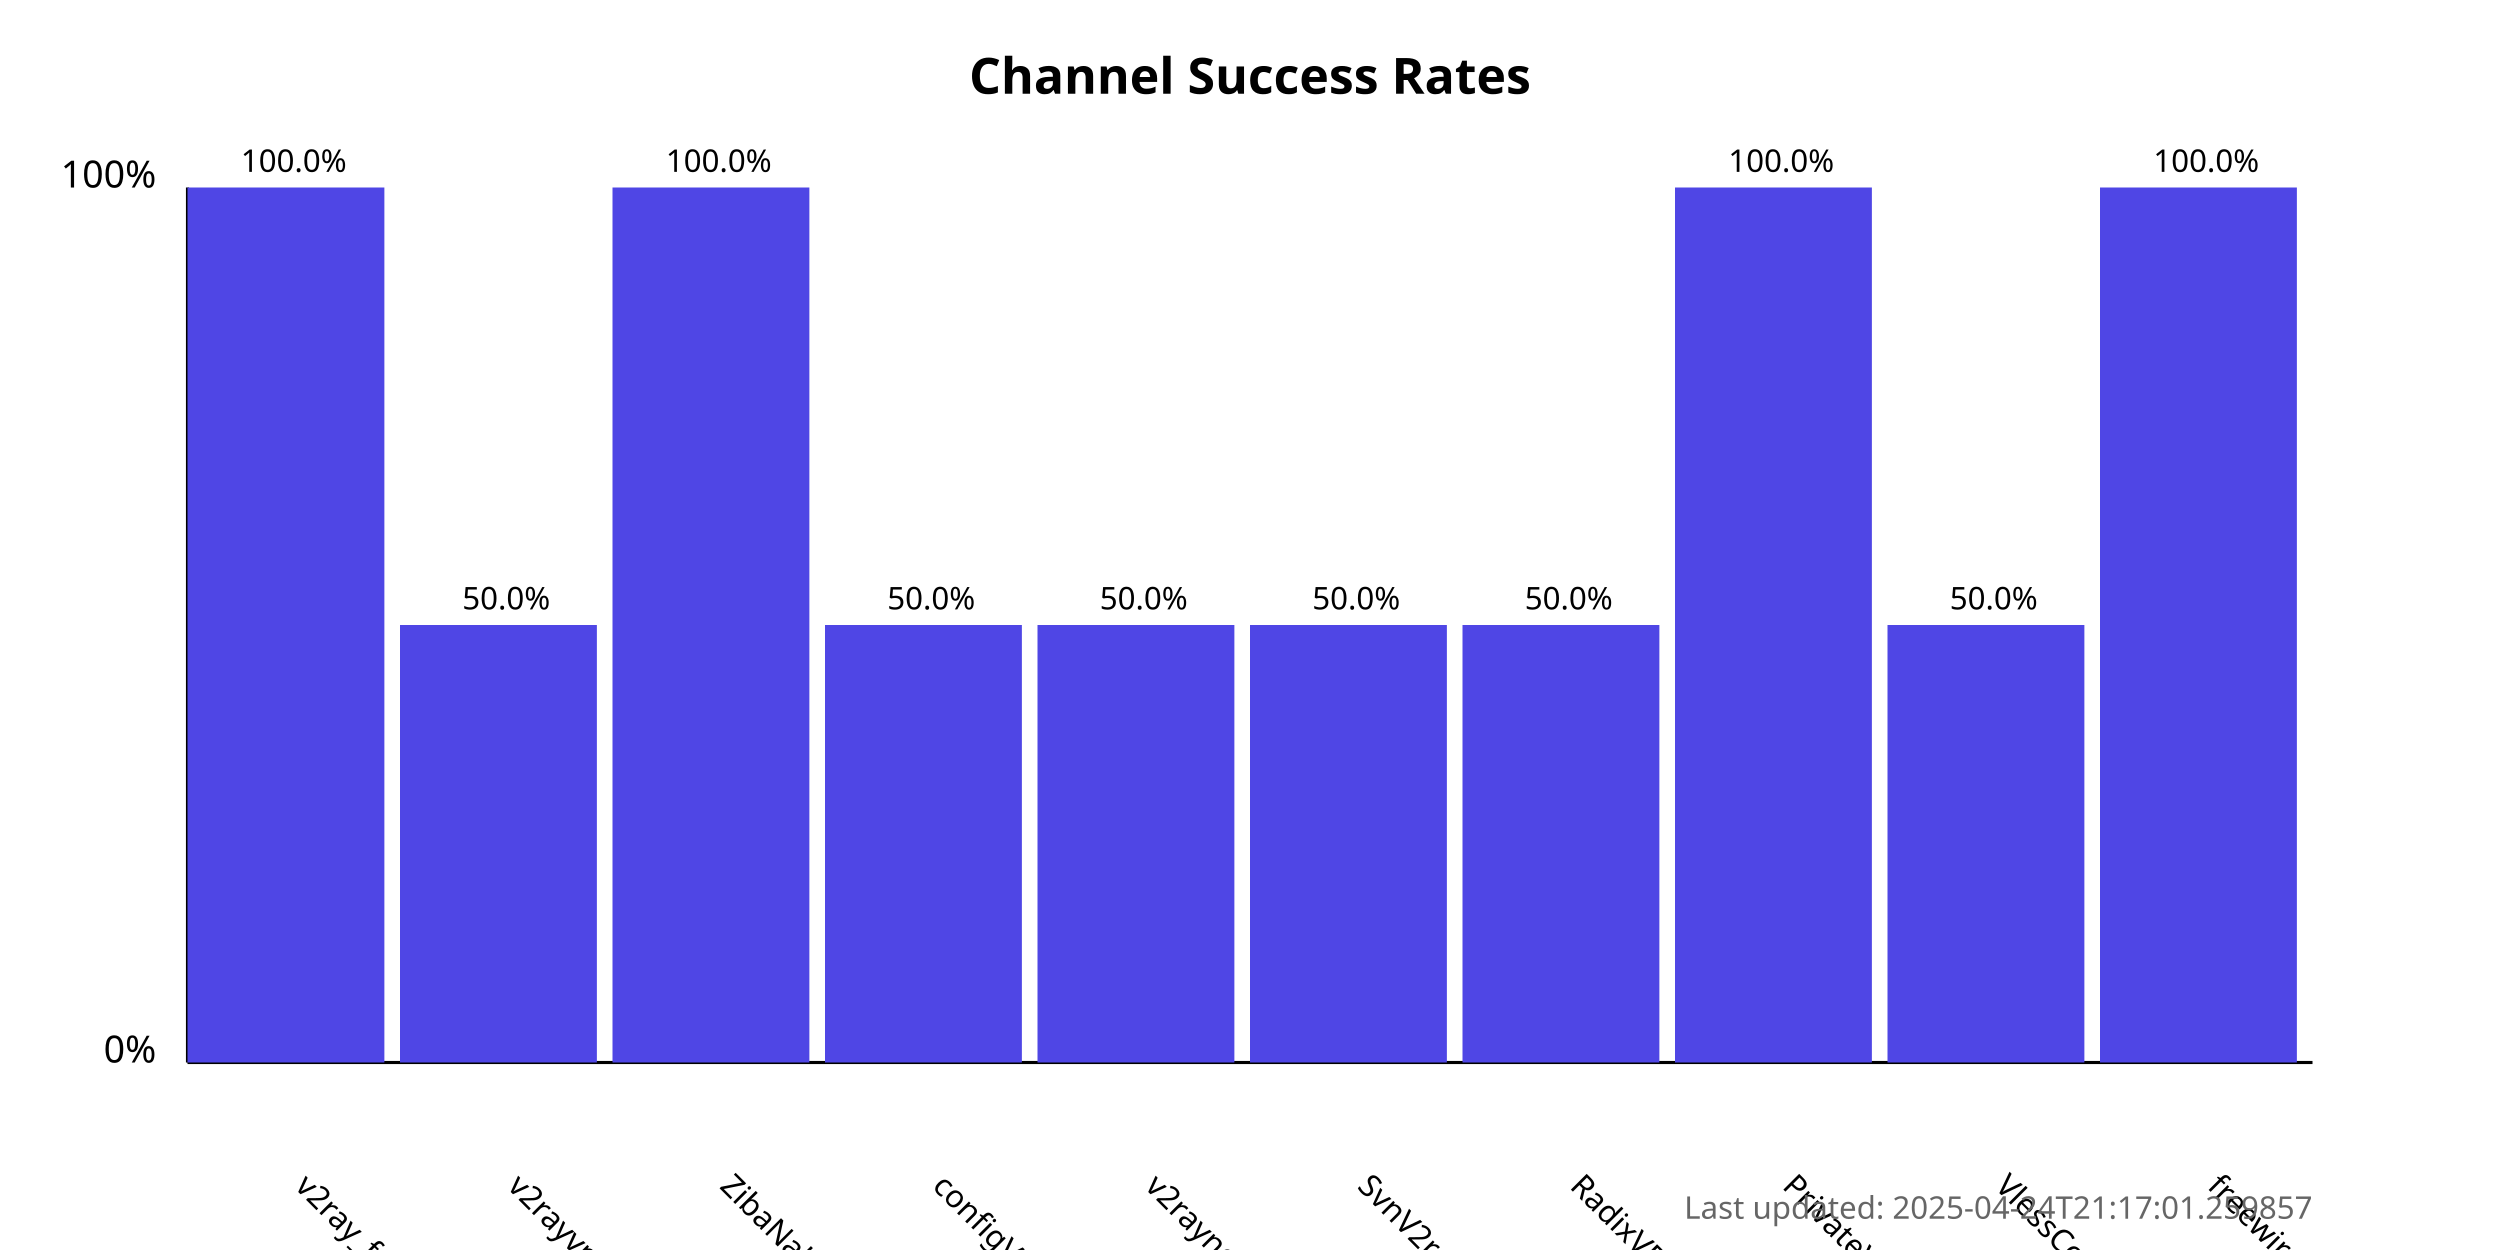
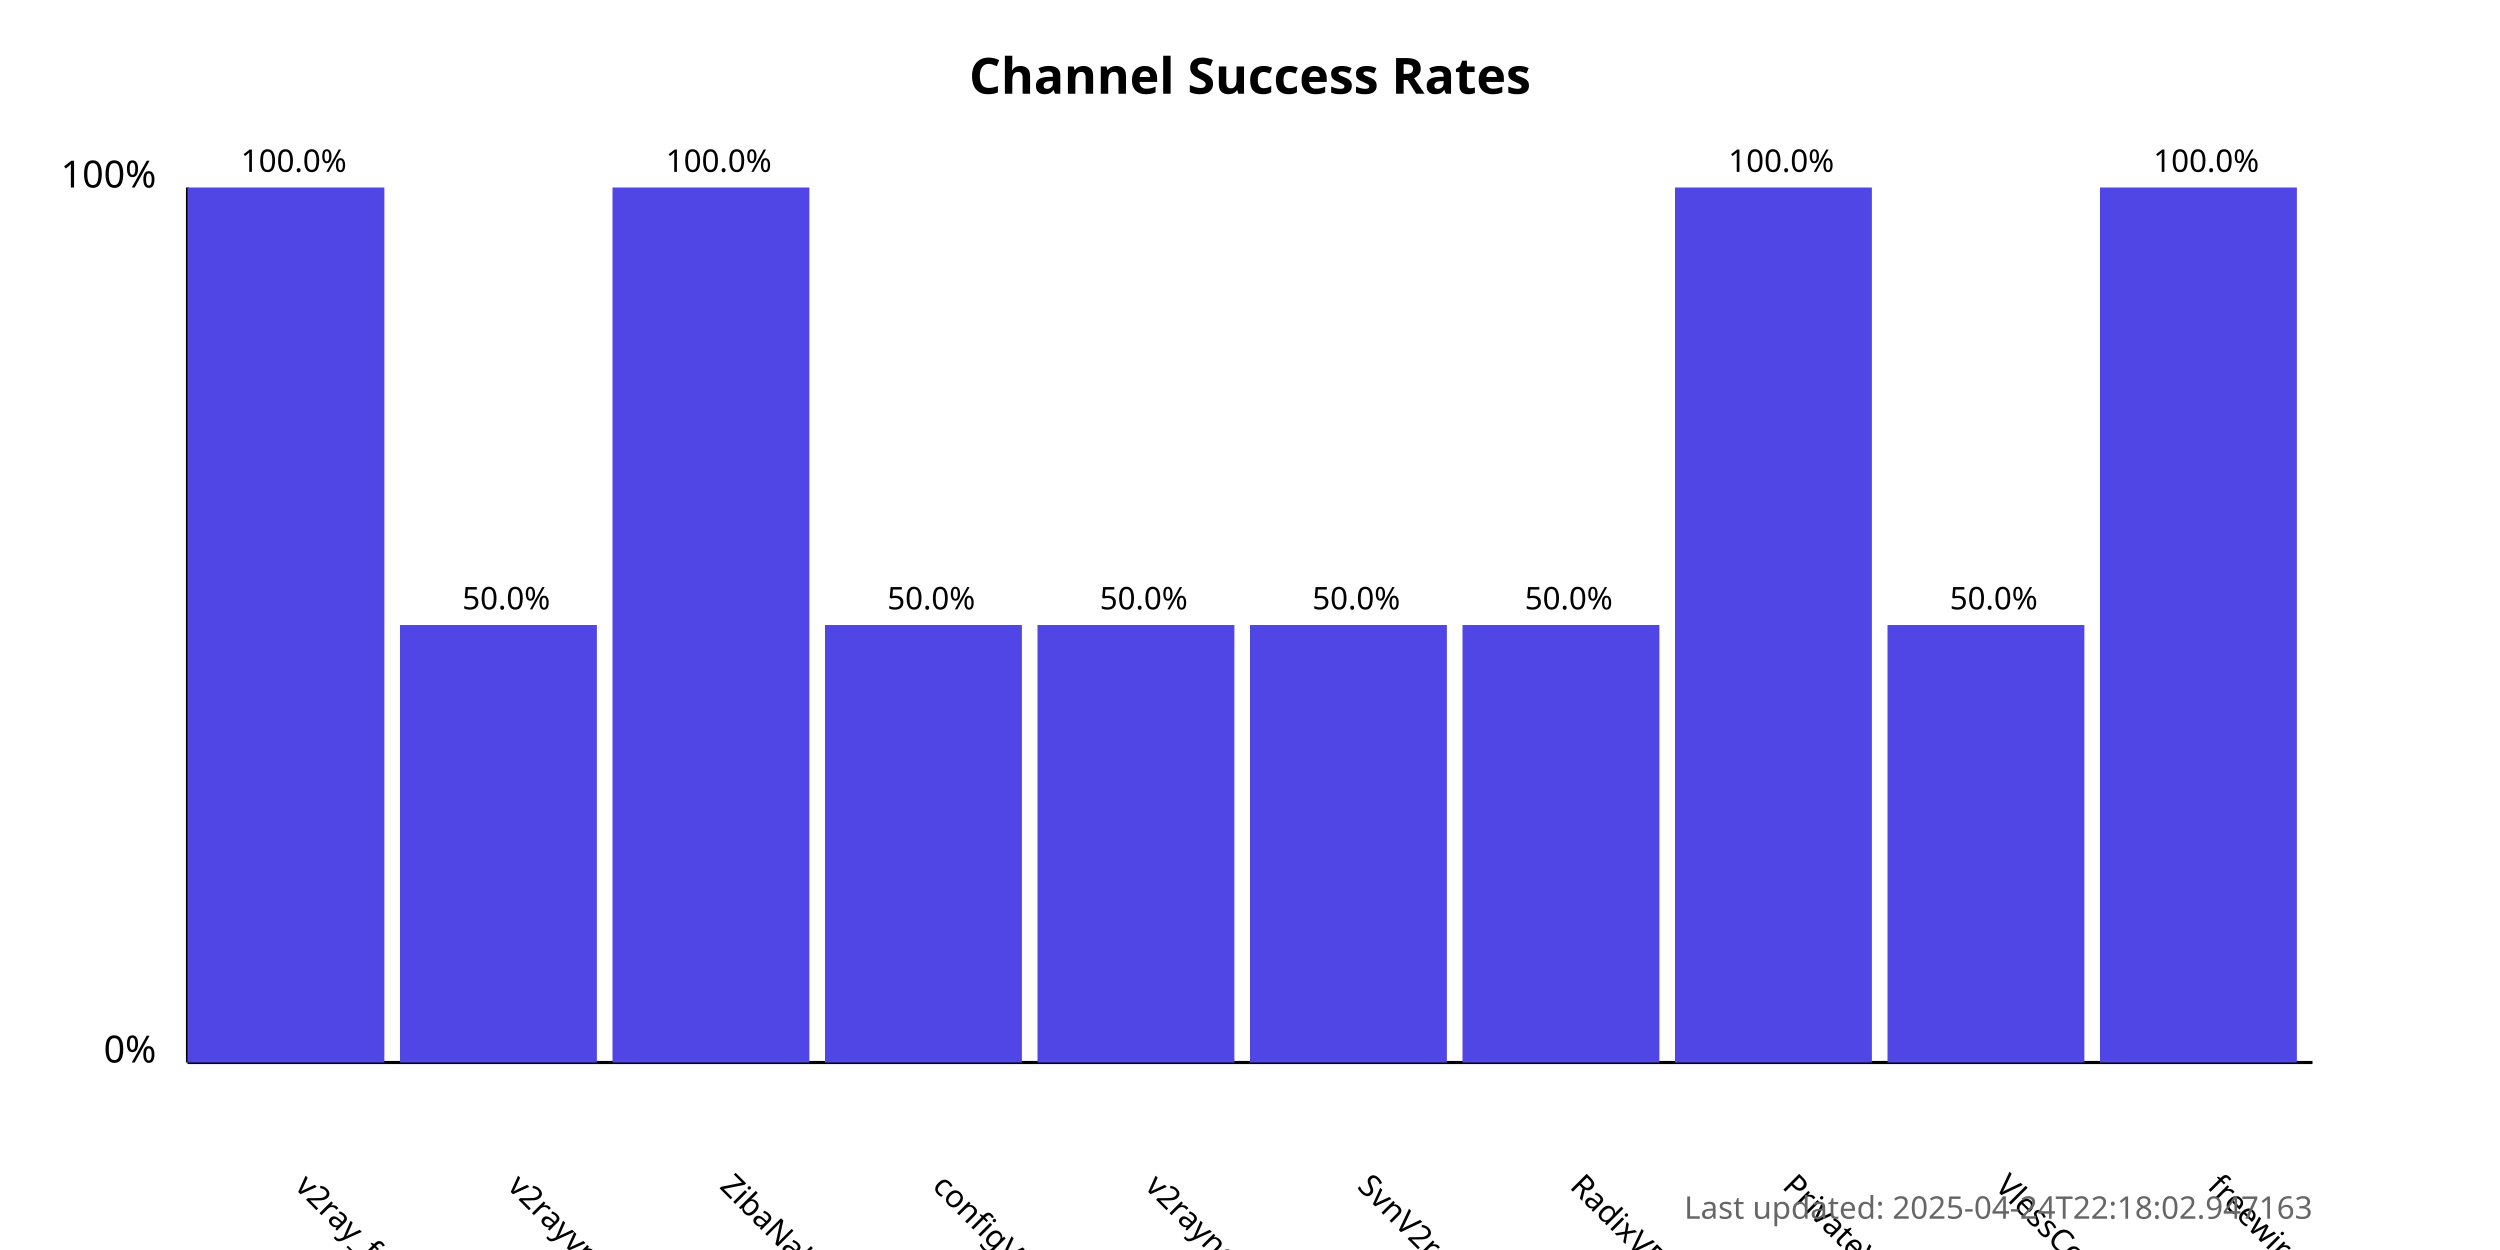
<svg xmlns="http://www.w3.org/2000/svg" width="800" height="400">
  <style>
            .chart-title { font: bold 16px sans-serif; }
            .axis-label { font: 12px sans-serif; }
            .tick-label { font: 10px sans-serif; }
            .bar { fill: #4f46e5; }
            .bar:hover { fill: #6366f1; }
            .timestamp { font: 10px sans-serif; fill: #666; }
        </style>
  <text x="400.0" y="30" text-anchor="middle" class="chart-title">
            Channel Success Rates
        </text>
  <line x1="60" y1="340" x2="60" y2="60" stroke="black" stroke-width="1" />
  <line x1="60" y1="340" x2="740" y2="340" stroke="black" stroke-width="1" />
  <text x="50" y="340" text-anchor="end" class="axis-label">0%</text>
  <text x="50" y="60" text-anchor="end" class="axis-label">100%</text>
  <g>
    <rect x="60" y="60.0" width="63.0" height="280.0" class="bar" />
    <text x="94.0" y="380" transform="rotate(45, 94.0, 380)" text-anchor="start" class="tick-label">
                v2ray_free_conf
            </text>
    <text x="94.0" y="55.0" text-anchor="middle" class="tick-label">
                100.0%
            </text>
  </g>
  <g>
    <rect x="128.0" y="200.0" width="63.0" height="140.0" class="bar" />
    <text x="162.0" y="380" transform="rotate(45, 162.0, 380)" text-anchor="start" class="tick-label">
                v2rayvpno
            </text>
    <text x="162.0" y="195.0" text-anchor="middle" class="tick-label">
                50.0%
            </text>
  </g>
  <g>
    <rect x="196.0" y="60.0" width="63.0" height="280.0" class="bar" />
    <text x="230.0" y="380" transform="rotate(45, 230.0, 380)" text-anchor="start" class="tick-label">
                ZibaNabz
            </text>
    <text x="230.0" y="55.0" text-anchor="middle" class="tick-label">
                100.0%
            </text>
  </g>
  <g>
    <rect x="264.0" y="200.0" width="63.0" height="140.0" class="bar" />
    <text x="298.0" y="380" transform="rotate(45, 298.0, 380)" text-anchor="start" class="tick-label">
                configV2rayForFree
            </text>
    <text x="298.0" y="195.0" text-anchor="middle" class="tick-label">
                50.0%
            </text>
  </g>
  <g>
    <rect x="332.0" y="200.0" width="63.0" height="140.0" class="bar" />
    <text x="366.0" y="380" transform="rotate(45, 366.0, 380)" text-anchor="start" class="tick-label">
                v2rayngvpn
            </text>
    <text x="366.0" y="195.0" text-anchor="middle" class="tick-label">
                50.0%
            </text>
  </g>
  <g>
    <rect x="400.0" y="200.0" width="63.0" height="140.0" class="bar" />
    <text x="434.0" y="380" transform="rotate(45, 434.0, 380)" text-anchor="start" class="tick-label">
                SvnV2ray
            </text>
    <text x="434.0" y="195.0" text-anchor="middle" class="tick-label">
                50.0%
            </text>
  </g>
  <g>
    <rect x="468.0" y="200.0" width="63.0" height="140.0" class="bar" />
    <text x="502.0" y="380" transform="rotate(45, 502.0, 380)" text-anchor="start" class="tick-label">
                RadixVPN
            </text>
    <text x="502.0" y="195.0" text-anchor="middle" class="tick-label">
                50.0%
            </text>
  </g>
  <g>
    <rect x="536.0" y="60.0" width="63.0" height="280.0" class="bar" />
    <text x="570.0" y="380" transform="rotate(45, 570.0, 380)" text-anchor="start" class="tick-label">
                PrivateVPNs
            </text>
    <text x="570.0" y="55.0" text-anchor="middle" class="tick-label">
                100.0%
            </text>
  </g>
  <g>
    <rect x="604.0" y="200.0" width="63.0" height="140.0" class="bar" />
    <text x="638.0" y="380" transform="rotate(45, 638.0, 380)" text-anchor="start" class="tick-label">
                VlessConfig
            </text>
    <text x="638.0" y="195.0" text-anchor="middle" class="tick-label">
                50.0%
            </text>
  </g>
  <g>
    <rect x="672.0" y="60.0" width="63.0" height="280.0" class="bar" />
    <text x="706.0" y="380" transform="rotate(45, 706.0, 380)" text-anchor="start" class="tick-label">
                freewireguard
            </text>
    <text x="706.0" y="55.0" text-anchor="middle" class="tick-label">
                100.0%
            </text>
  </g>
  <text x="740" y="390" text-anchor="end" class="timestamp">
-             Last updated: 2025-04-24T21:17:01.259857
+             Last updated: 2025-04-24T22:18:02.947163
        </text>
</svg>
